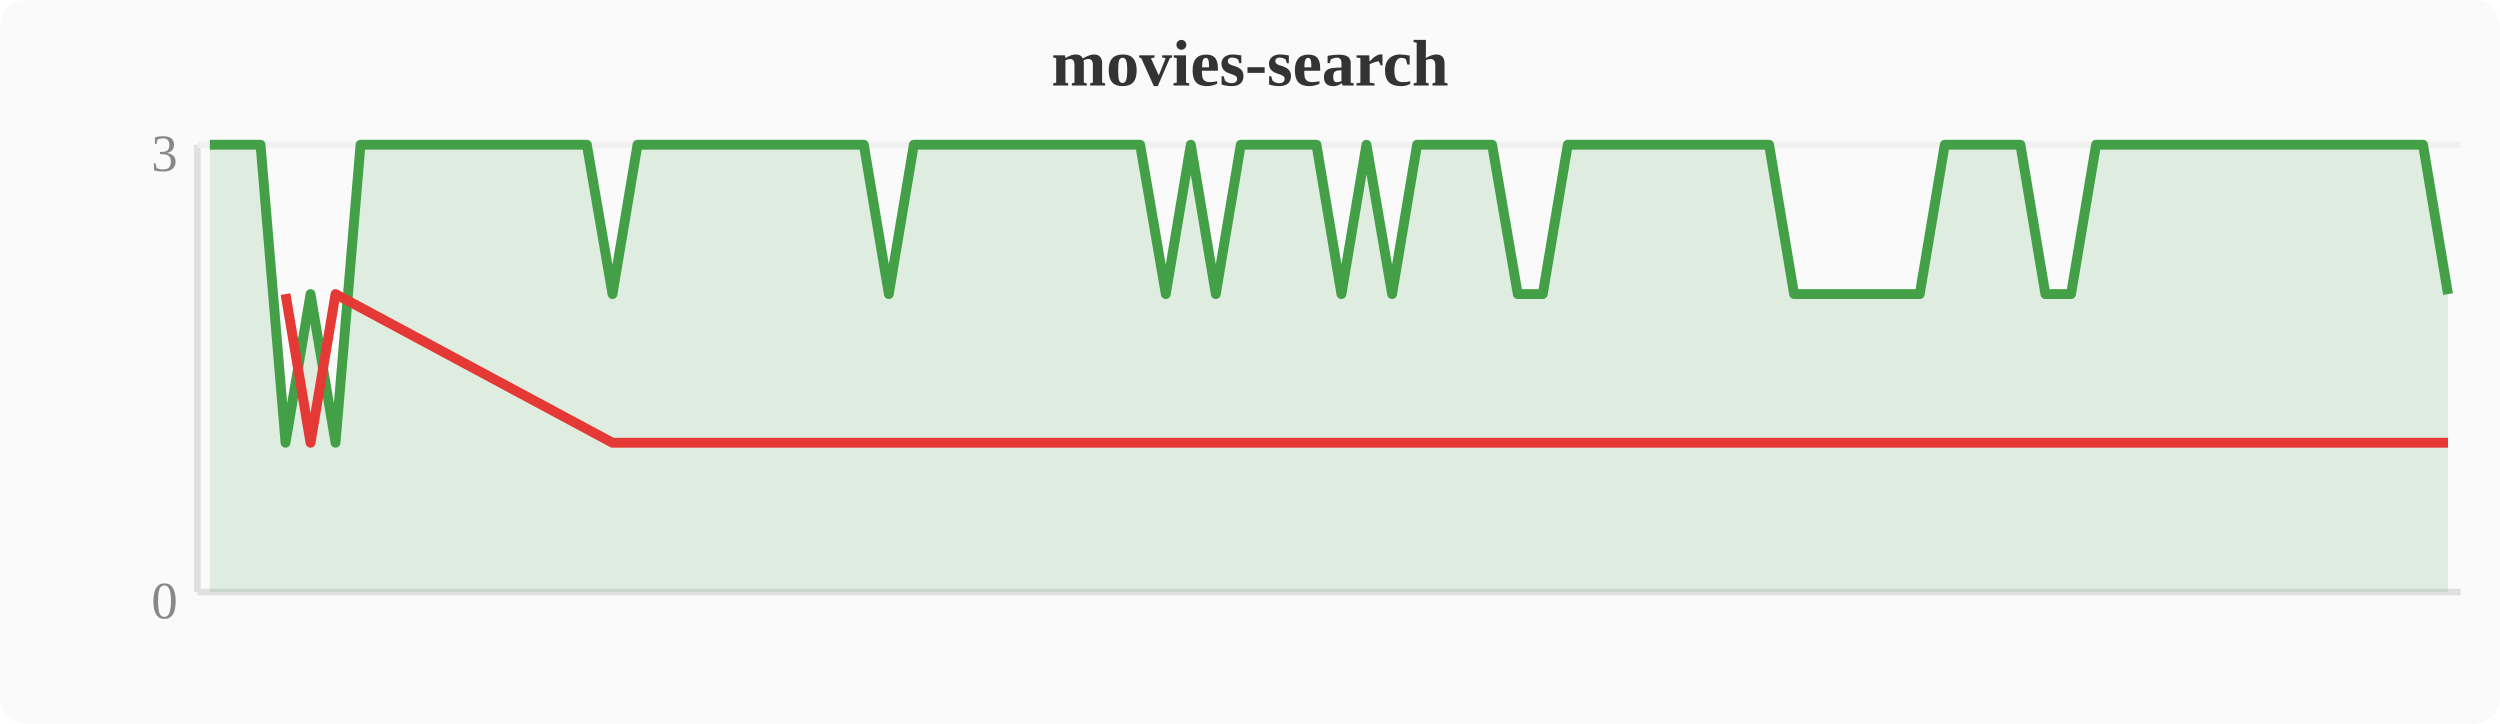
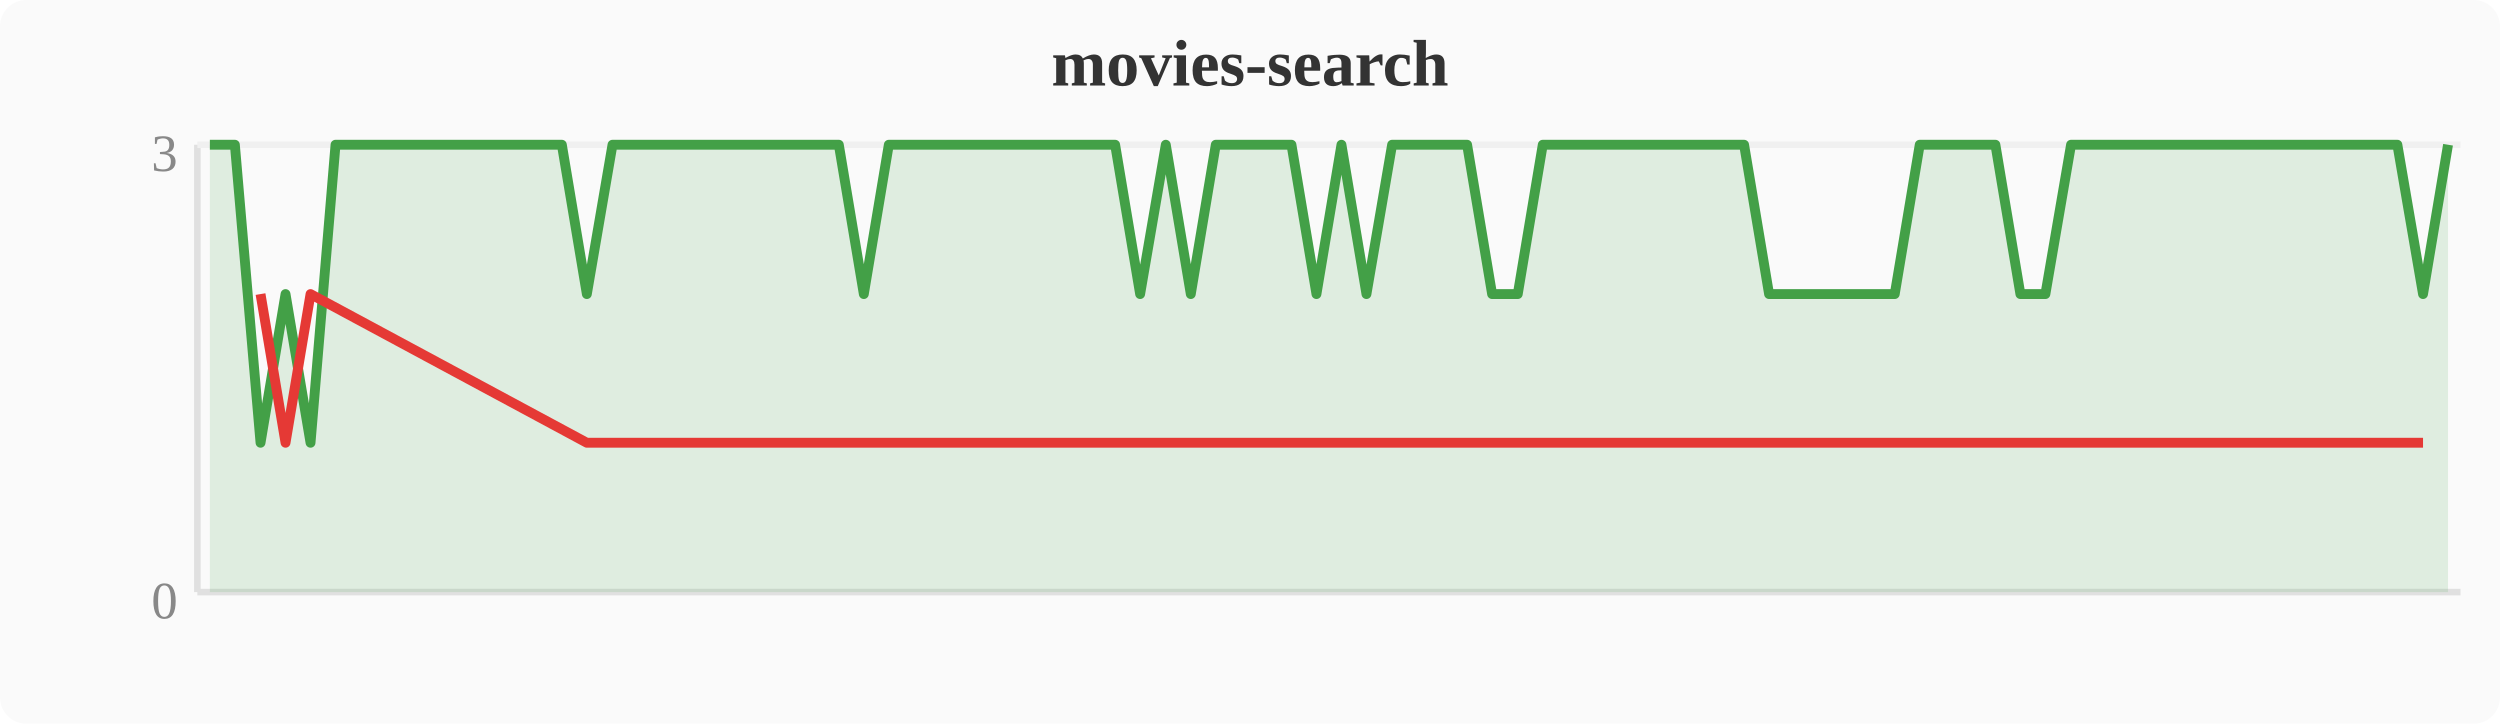
<svg xmlns="http://www.w3.org/2000/svg" width="380" height="110" viewBox="0 0 380 110">
  <rect width="380" height="110" fill="#fafafa" rx="4" />
  <text x="190" y="13" text-anchor="middle" font-size="10" font-weight="bold" fill="#333">movies-search</text>
  <line x1="30" y1="22" x2="30" y2="90" stroke="#e0e0e0" stroke-width="1" />
  <line x1="30" y1="90" x2="374" y2="90" stroke="#e0e0e0" stroke-width="1" />
  <line x1="30" y1="22" x2="374" y2="22" stroke="#f0f0f0" stroke-width="1" />
  <text x="27" y="94" text-anchor="end" font-size="8" fill="#888">0</text>
  <text x="27" y="26" text-anchor="end" font-size="8" fill="#888">3</text>
-   <polygon points="31.9,22.0 35.7,22.0 39.6,22.0 43.4,67.3 47.2,44.7 51.0,67.3 54.8,22.0 58.7,22.0 62.5,22.0 66.3,22.0 70.1,22.0 74.0,22.0 77.8,22.0 81.6,22.0 85.4,22.0 89.2,22.0 93.1,44.7 96.9,22.0 100.7,22.0 104.5,22.0 108.4,22.0 112.2,22.0 116.0,22.0 119.8,22.0 123.6,22.0 127.5,22.0 131.3,22.0 135.1,44.7 138.9,22.0 142.8,22.0 146.6,22.0 150.4,22.0 154.2,22.0 158.0,22.0 161.9,22.0 165.7,22.0 169.5,22.0 173.3,22.0 177.2,44.7 181.0,22.0 184.8,44.7 188.6,22.0 192.4,22.0 196.3,22.0 200.1,22.0 203.9,44.7 207.7,22.0 211.6,44.7 215.4,22.0 219.2,22.0 223.0,22.0 226.8,22.0 230.7,44.7 234.5,44.7 238.3,22.0 242.1,22.0 246.0,22.0 249.8,22.0 253.6,22.0 257.4,22.0 261.2,22.0 265.1,22.0 268.9,22.0 272.7,44.7 276.5,44.7 280.4,44.7 284.2,44.7 288.0,44.7 291.8,44.7 295.6,22.0 299.5,22.0 303.3,22.0 307.1,22.0 310.9,44.7 314.8,44.7 318.6,22.0 322.4,22.0 326.2,22.0 330.0,22.0 333.9,22.0 337.7,22.0 341.5,22.0 345.3,22.0 349.2,22.0 353.0,22.0 356.8,22.0 360.6,22.0 364.4,22.0 368.3,22.0 372.1,44.7 372.1,90 31.9,90" fill="#43a047" opacity="0.15" />
-   <polyline points="31.9,22.0 35.7,22.0 39.6,22.0 43.4,67.3 47.2,44.7 51.0,67.3 54.8,22.0 58.7,22.0 62.5,22.0 66.3,22.0 70.1,22.0 74.0,22.0 77.8,22.0 81.6,22.0 85.4,22.0 89.2,22.0 93.1,44.7 96.9,22.0 100.7,22.0 104.5,22.0 108.4,22.0 112.2,22.0 116.0,22.0 119.8,22.0 123.6,22.0 127.5,22.0 131.3,22.0 135.1,44.7 138.9,22.0 142.8,22.0 146.6,22.0 150.4,22.0 154.2,22.0 158.0,22.0 161.9,22.0 165.7,22.0 169.5,22.0 173.3,22.0 177.2,44.7 181.0,22.0 184.8,44.7 188.6,22.0 192.4,22.0 196.3,22.0 200.1,22.0 203.9,44.7 207.7,22.0 211.6,44.7 215.4,22.0 219.2,22.0 223.0,22.0 226.8,22.0 230.7,44.7 234.5,44.7 238.3,22.0 242.1,22.0 246.0,22.0 249.8,22.0 253.6,22.0 257.4,22.0 261.2,22.0 265.1,22.0 268.9,22.0 272.7,44.7 276.5,44.7 280.4,44.7 284.2,44.7 288.0,44.7 291.8,44.7 295.6,22.0 299.5,22.0 303.3,22.0 307.1,22.0 310.9,44.7 314.8,44.7 318.6,22.0 322.4,22.0 326.2,22.0 330.0,22.0 333.9,22.0 337.7,22.0 341.5,22.0 345.3,22.0 349.2,22.0 353.0,22.0 356.8,22.0 360.6,22.0 364.4,22.0 368.3,22.0 372.1,44.7" fill="none" stroke="#43a047" stroke-width="1.5" stroke-linejoin="round" />
-   <polyline points="43.4,44.7 47.2,67.3 51.0,44.7 93.1,67.3 135.1,67.3 177.2,67.3 184.8,67.3 203.9,67.3 211.6,67.3 230.7,67.3 234.5,67.3 272.7,67.3 276.5,67.3 280.4,67.3 284.2,67.3 288.0,67.3 291.8,67.3 310.9,67.3 314.8,67.3 372.1,67.3" fill="none" stroke="#e53935" stroke-width="1.5" stroke-linejoin="round" />
+   <polygon points="31.9,22.0 35.7,22.0 39.6,67.3 43.4,44.7 47.2,67.3 51.0,22.0 54.8,22.0 58.7,22.0 62.5,22.0 66.3,22.0 70.1,22.0 74.0,22.0 77.8,22.0 81.6,22.0 85.4,22.0 89.2,44.7 93.1,22.0 96.9,22.0 100.7,22.0 104.5,22.0 108.4,22.0 112.2,22.0 116.0,22.0 119.8,22.0 123.6,22.0 127.5,22.0 131.3,44.7 135.1,22.0 138.9,22.0 142.8,22.0 146.6,22.0 150.4,22.0 154.2,22.0 158.0,22.0 161.9,22.0 165.7,22.0 169.5,22.0 173.3,44.7 177.2,22.0 181.0,44.7 184.8,22.0 188.6,22.0 192.4,22.0 196.3,22.0 200.1,44.7 203.9,22.0 207.7,44.7 211.6,22.0 215.4,22.0 219.2,22.0 223.0,22.0 226.8,44.7 230.7,44.7 234.5,22.0 238.3,22.0 242.1,22.0 246.0,22.0 249.8,22.0 253.6,22.0 257.4,22.0 261.2,22.0 265.1,22.0 268.9,44.7 272.7,44.7 276.5,44.7 280.4,44.7 284.2,44.7 288.0,44.7 291.8,22.0 295.6,22.0 299.5,22.0 303.3,22.0 307.1,44.7 310.9,44.7 314.8,22.0 318.6,22.0 322.4,22.0 326.2,22.0 330.0,22.0 333.9,22.0 337.7,22.0 341.5,22.0 345.3,22.0 349.2,22.0 353.0,22.0 356.8,22.0 360.6,22.0 364.4,22.0 368.3,44.7 372.1,22.0 372.1,90 31.9,90" fill="#43a047" opacity="0.15" />
+   <polyline points="31.9,22.0 35.7,22.0 39.6,67.3 43.4,44.7 47.2,67.3 51.0,22.0 54.8,22.0 58.7,22.0 62.5,22.0 66.3,22.0 70.1,22.0 74.0,22.0 77.8,22.0 81.6,22.0 85.4,22.0 89.2,44.7 93.1,22.0 96.9,22.0 100.7,22.0 104.5,22.0 108.4,22.0 112.2,22.0 116.0,22.0 119.8,22.0 123.6,22.0 127.5,22.0 131.3,44.7 135.1,22.0 138.9,22.0 142.8,22.0 146.6,22.0 150.4,22.0 154.2,22.0 158.0,22.0 161.9,22.0 165.7,22.0 169.5,22.0 173.3,44.7 177.2,22.0 181.0,44.7 184.8,22.0 188.6,22.0 192.4,22.0 196.3,22.0 200.1,44.7 203.9,22.0 207.7,44.7 211.6,22.0 215.4,22.0 219.2,22.0 223.0,22.0 226.8,44.7 230.7,44.7 234.5,22.0 238.3,22.0 242.1,22.0 246.0,22.0 249.8,22.0 253.6,22.0 257.4,22.0 261.2,22.0 265.1,22.0 268.9,44.7 272.7,44.7 276.5,44.7 280.4,44.7 284.2,44.7 288.0,44.7 291.8,22.0 295.6,22.0 299.5,22.0 303.3,22.0 307.1,44.7 310.9,44.7 314.8,22.0 318.6,22.0 322.4,22.0 326.2,22.0 330.0,22.0 333.9,22.0 337.7,22.0 341.5,22.0 345.3,22.0 349.2,22.0 353.0,22.0 356.8,22.0 360.6,22.0 364.4,22.0 368.3,44.7 372.1,22.0" fill="none" stroke="#43a047" stroke-width="1.5" stroke-linejoin="round" />
+   <polyline points="39.6,44.7 43.4,67.3 47.2,44.7 89.2,67.3 131.3,67.3 173.3,67.3 181.0,67.3 200.1,67.3 207.7,67.3 226.8,67.3 230.7,67.3 268.9,67.3 272.7,67.3 276.5,67.3 280.4,67.3 284.2,67.3 288.0,67.3 307.1,67.3 310.9,67.3 368.3,67.3" fill="none" stroke="#e53935" stroke-width="1.5" stroke-linejoin="round" />
</svg>
